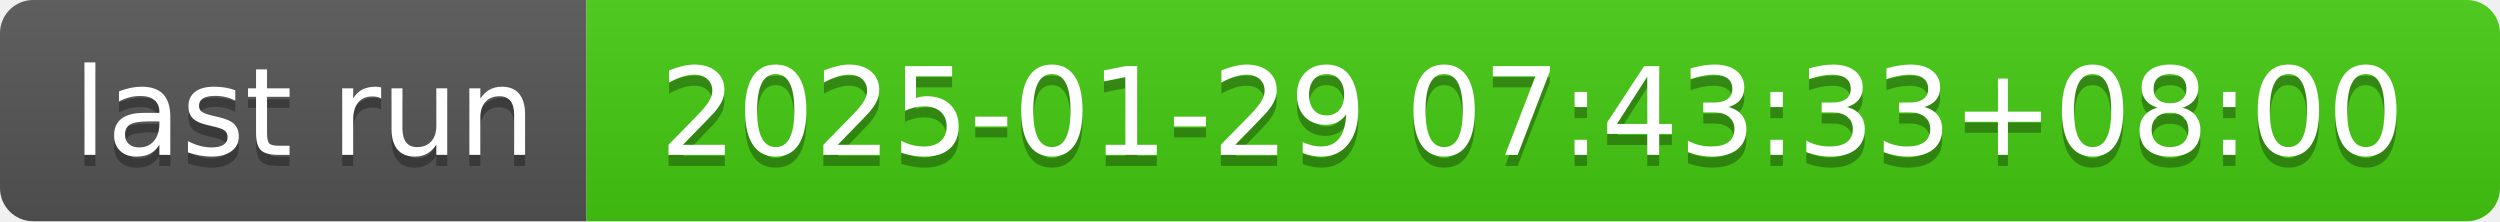
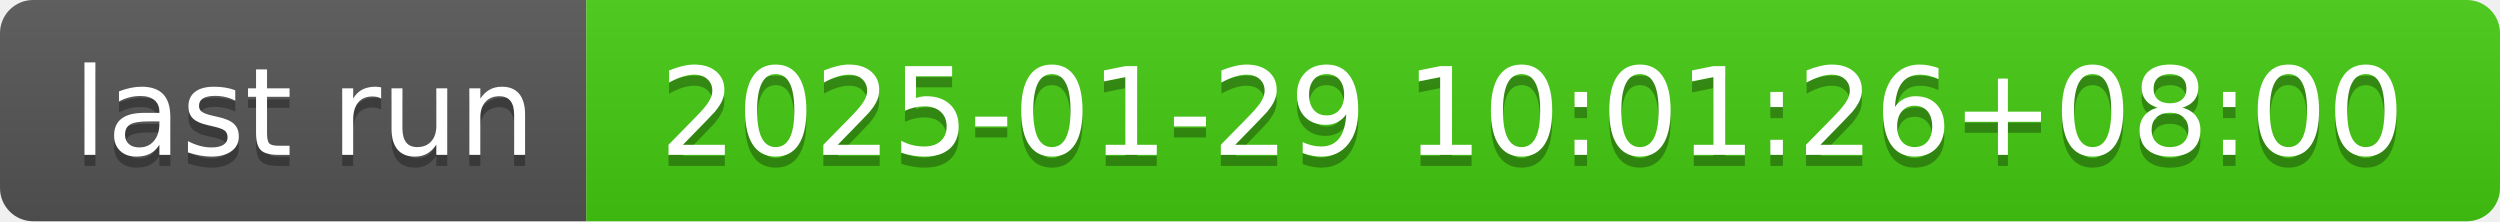
- <svg xmlns="http://www.w3.org/2000/svg" width="226" height="20" role="img" aria-label="last run: 2025-01-29 07:43:33+08:00">
+ <svg xmlns="http://www.w3.org/2000/svg" width="226" height="20" role="img" aria-label="last run: 2025-01-29 10:01:26+08:00">
  <linearGradient id="s" x2="0" y2="100%">
    <stop offset="0" stop-color="#bbb" stop-opacity=".1" />
    <stop offset="1" stop-opacity=".1" />
  </linearGradient>
  <clipPath id="r">
    <rect width="226" height="20" rx="3" fill="#fff" />
  </clipPath>
  <g clip-path="url(#r)">
    <rect width="53" height="20" fill="#555" />
    <rect x="53" width="173" height="20" fill="#4c1" />
    <rect width="226" height="20" fill="url(#s)" />
  </g>
  <g fill="#fff" text-anchor="middle" font-family="Verdana,Geneva,DejaVu Sans,sans-serif" text-rendering="geometricPrecision" font-size="110">
    <text aria-hidden="true" x="275" y="150" fill="#010101" fill-opacity=".3" transform="scale(.1)" textLength="430">last run</text>
    <text x="275" y="140" transform="scale(.1)" fill="#fff" textLength="430">last run</text>
-     <text aria-hidden="true" x="1385" y="150" fill="#010101" fill-opacity=".3" transform="scale(.1)" textLength="1630">2025-01-29 07:43:33+08:00</text>
-     <text x="1385" y="140" transform="scale(.1)" fill="#fff" textLength="1630">2025-01-29 07:43:33+08:00</text>
+     <text aria-hidden="true" x="1385" y="150" fill="#010101" fill-opacity=".3" transform="scale(.1)" textLength="1630">2025-01-29 10:01:26+08:00</text>
+     <text x="1385" y="140" transform="scale(.1)" fill="#fff" textLength="1630">2025-01-29 10:01:26+08:00</text>
  </g>
</svg>
